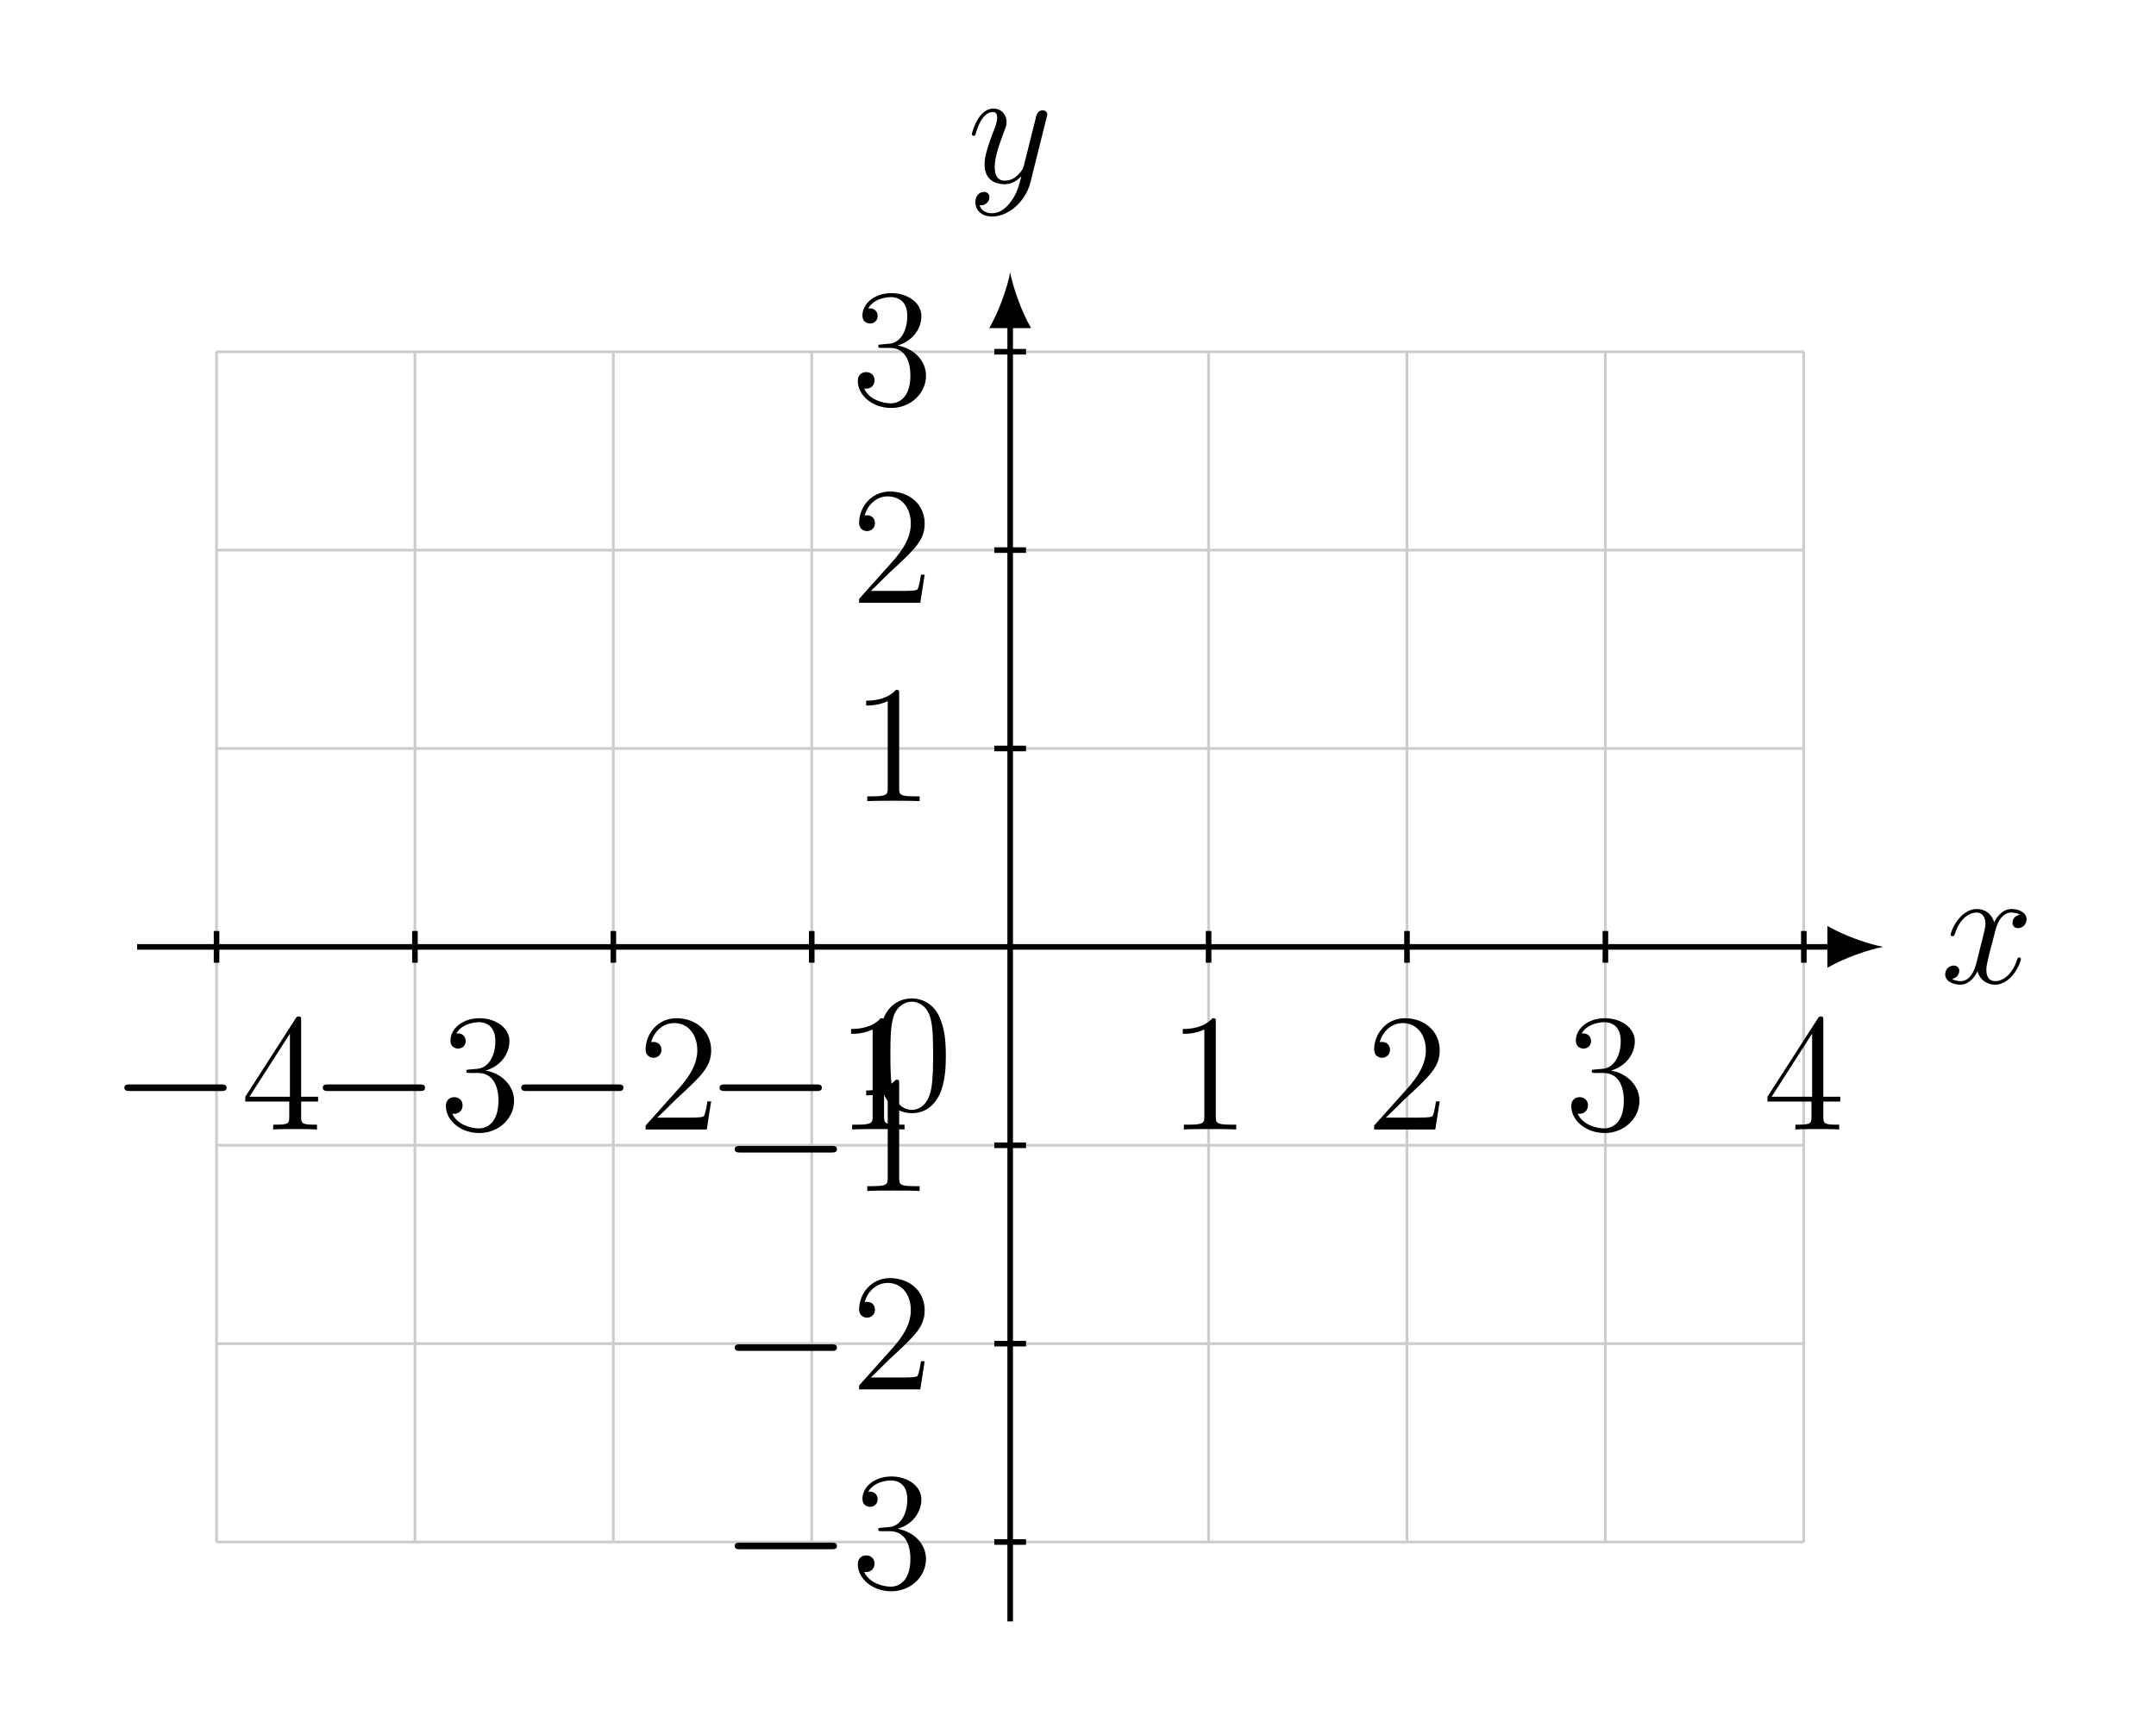
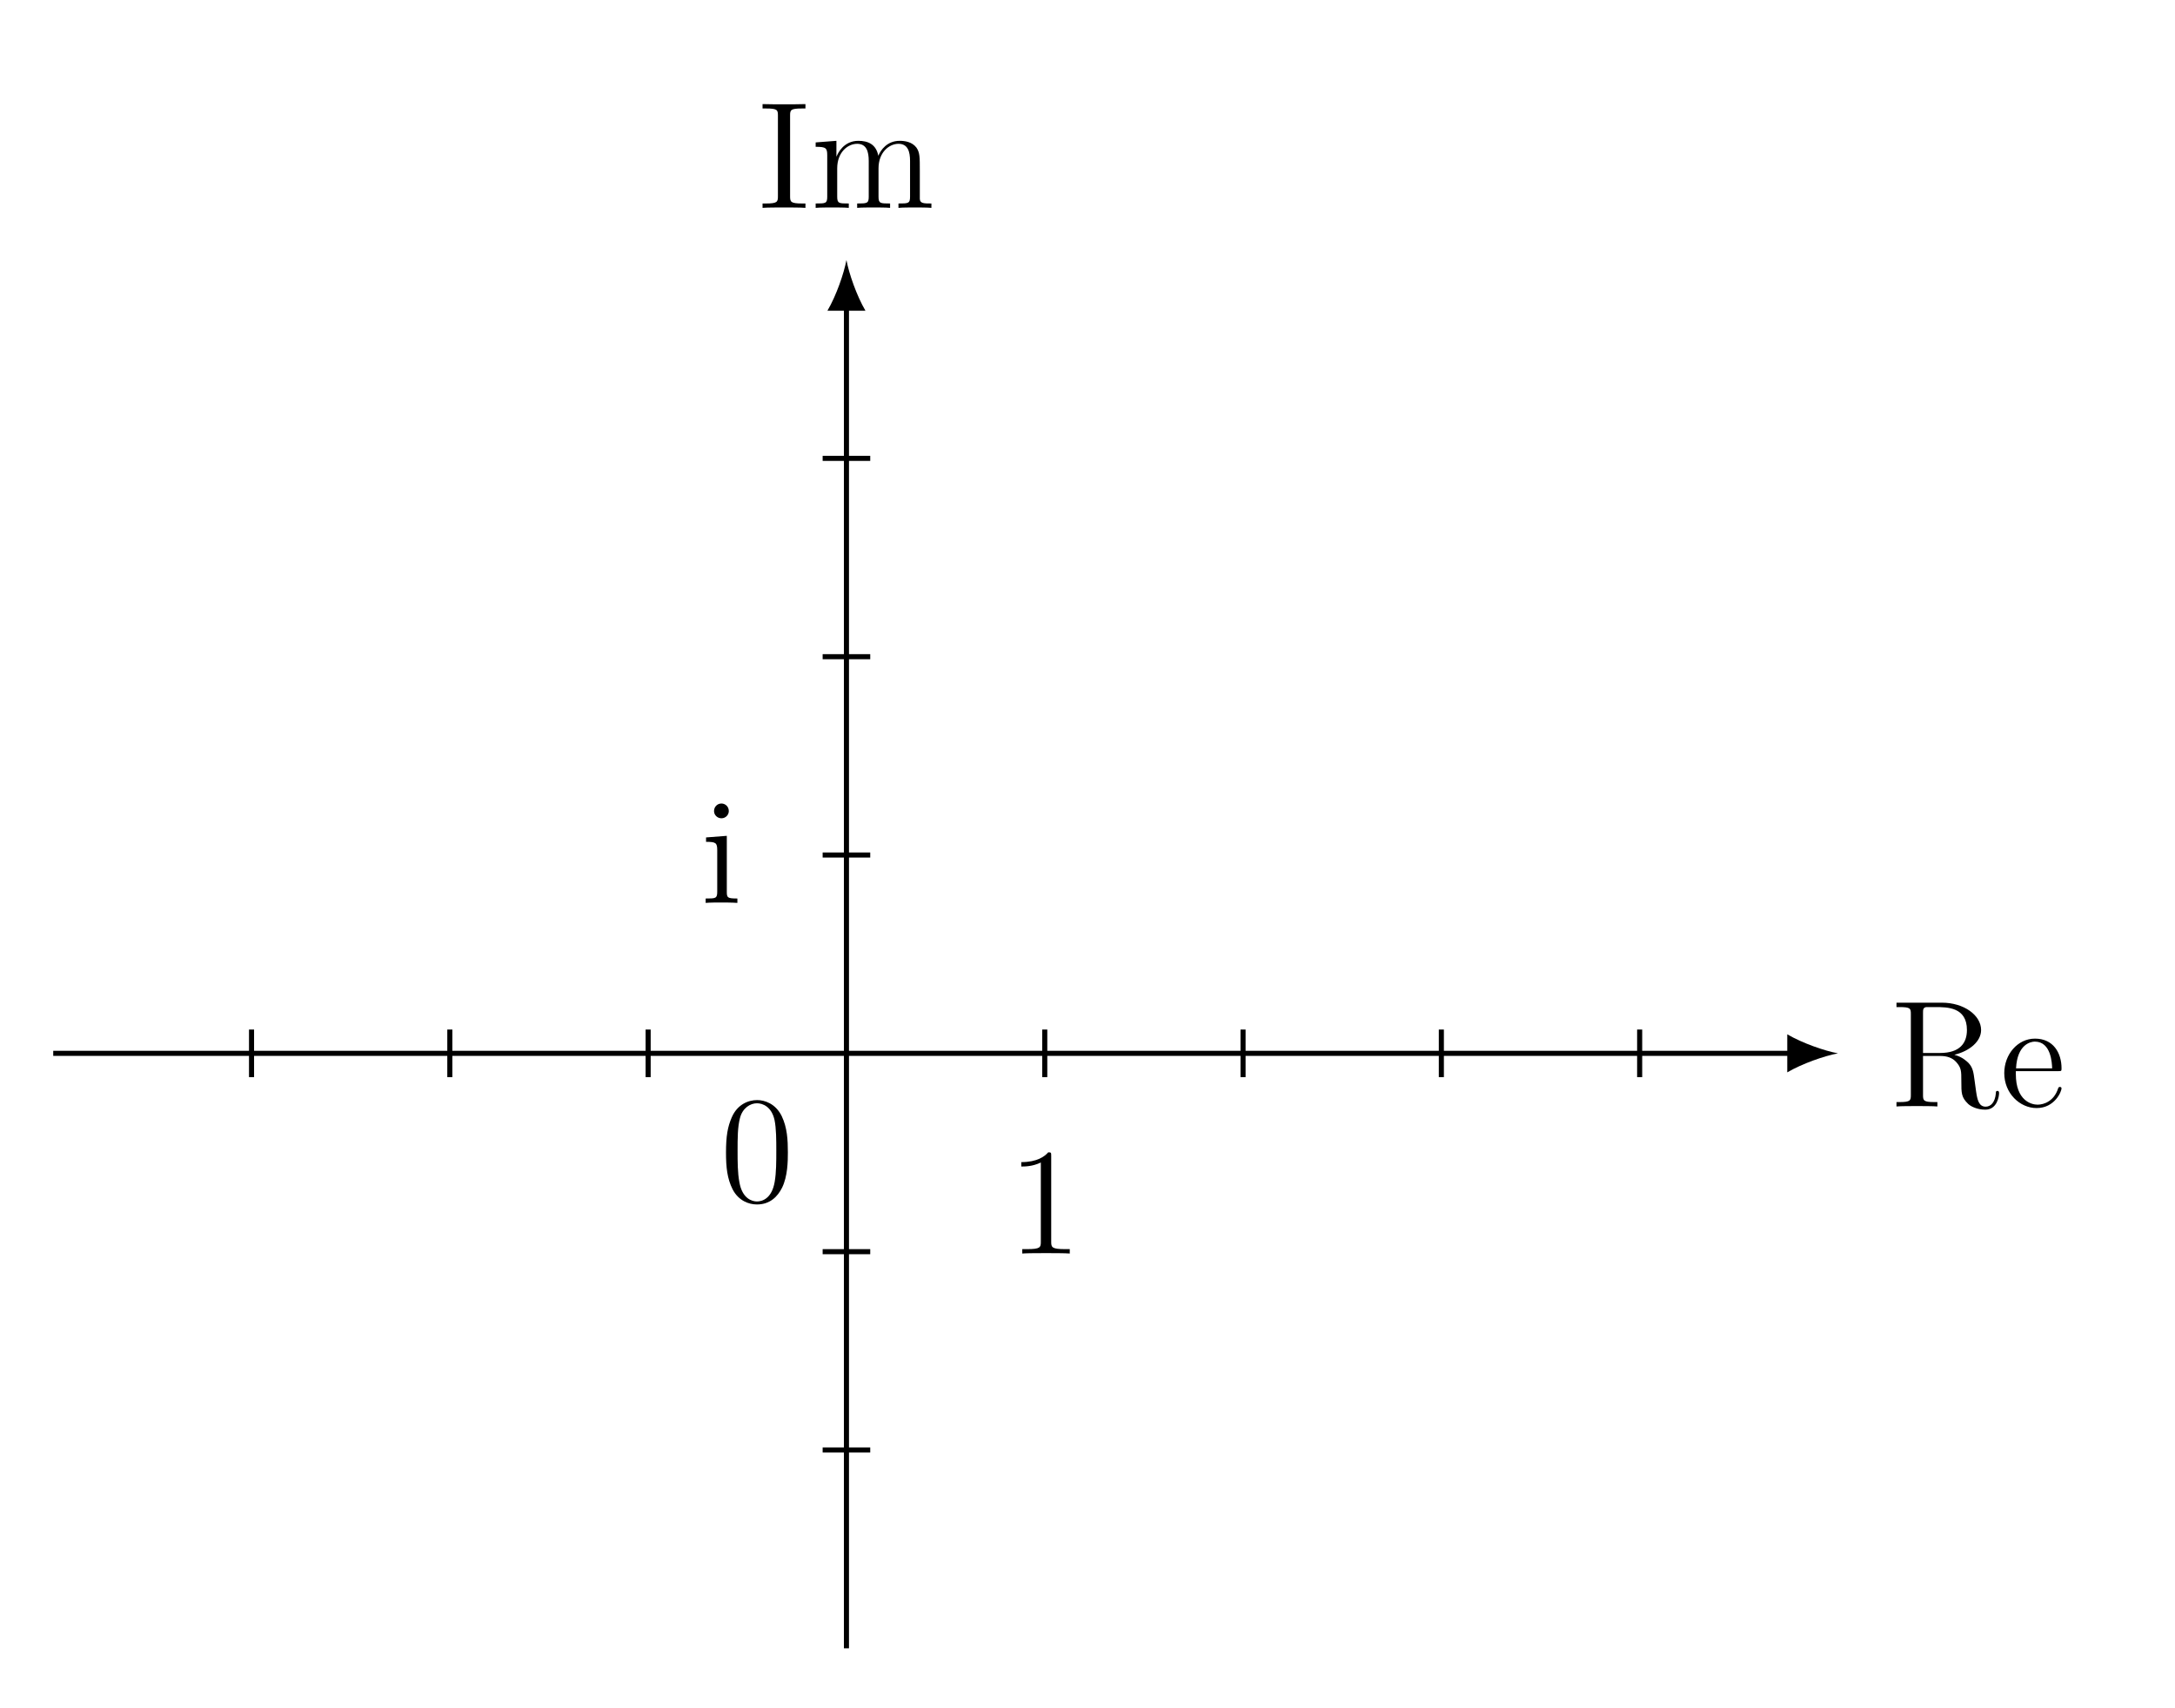
- <svg xmlns="http://www.w3.org/2000/svg" xmlns:xlink="http://www.w3.org/1999/xlink" data-source-hash="344fbacade8b" width="153.157pt" height="122.317pt" viewBox="0 0 153.157 122.317" version="1.2">
+ <svg xmlns="http://www.w3.org/2000/svg" xmlns:xlink="http://www.w3.org/1999/xlink" data-source-hash="75ec30371d5b" width="170.305pt" height="133.659pt" viewBox="0 0 170.305 133.659" version="1.2">
  <defs>
    <g>
      <symbol overflow="visible" id="glyph0-0">
        <path style="stroke:none;" d="" />
      </symbol>
      <symbol overflow="visible" id="glyph0-1">
-         <path style="stroke:none;" d="M 5.703 -1.703 C 5.703 -1.766 5.656 -1.812 5.594 -1.812 C 5.484 -1.812 5.469 -1.75 5.438 -1.656 C 5.109 -0.609 4.422 -0.125 3.891 -0.125 C 3.469 -0.125 3.25 -0.422 3.25 -0.922 C 3.25 -1.172 3.297 -1.375 3.484 -2.156 L 3.906 -3.766 C 4.078 -4.484 4.484 -5 5.031 -5 C 5.031 -5 5.391 -5 5.641 -4.844 C 5.25 -4.781 5.109 -4.5 5.109 -4.266 C 5.109 -3.984 5.344 -3.891 5.5 -3.891 C 5.859 -3.891 6.109 -4.203 6.109 -4.516 C 6.109 -5.016 5.547 -5.25 5.047 -5.25 C 4.312 -5.25 3.906 -4.531 3.812 -4.297 C 3.531 -5.203 2.797 -5.25 2.578 -5.25 C 1.375 -5.25 0.719 -3.688 0.719 -3.422 C 0.719 -3.375 0.766 -3.312 0.859 -3.312 C 0.953 -3.312 0.969 -3.391 1 -3.438 C 1.406 -4.75 2.203 -5 2.547 -5 C 3.078 -5 3.188 -4.5 3.188 -4.219 C 3.188 -3.953 3.109 -3.688 2.969 -3.109 L 2.562 -1.484 C 2.391 -0.766 2.047 -0.125 1.422 -0.125 C 1.359 -0.125 1.062 -0.125 0.812 -0.281 C 1.234 -0.359 1.328 -0.719 1.328 -0.859 C 1.328 -1.094 1.156 -1.234 0.922 -1.234 C 0.641 -1.234 0.328 -0.984 0.328 -0.609 C 0.328 -0.109 0.891 0.125 1.406 0.125 C 1.969 0.125 2.375 -0.328 2.625 -0.828 C 2.812 -0.125 3.406 0.125 3.859 0.125 C 5.062 0.125 5.703 -1.438 5.703 -1.703 Z M 5.703 -1.703 " />
+         <path style="stroke:none;" d="M 8.531 -1.031 C 8.531 -1.109 8.531 -1.219 8.406 -1.219 C 8.281 -1.219 8.281 -1.141 8.281 -1.031 C 8.219 -0.312 7.875 0.016 7.484 0.016 C 6.938 0.016 6.828 -0.547 6.734 -1.172 L 6.609 -2.078 C 6.531 -2.672 6.484 -3.047 6.125 -3.422 C 5.984 -3.547 5.672 -3.875 5.031 -4.047 C 6.203 -4.328 7.125 -5.078 7.125 -5.984 C 7.125 -7.141 5.781 -8.125 4.062 -8.125 L 0.5 -8.125 L 0.5 -7.781 L 0.734 -7.781 C 1.594 -7.781 1.625 -7.672 1.625 -7.234 L 1.625 -0.906 C 1.625 -0.469 1.594 -0.344 0.734 -0.344 L 0.5 -0.344 L 0.5 0 C 0.781 -0.031 1.75 -0.031 2.094 -0.031 C 2.438 -0.031 3.422 -0.031 3.703 0 L 3.703 -0.344 L 3.469 -0.344 C 2.609 -0.344 2.578 -0.469 2.578 -0.906 L 2.578 -3.953 L 3.953 -3.953 C 4.422 -3.953 4.859 -3.828 5.172 -3.484 C 5.578 -3.031 5.578 -2.781 5.578 -1.969 C 5.578 -1.031 5.578 -0.719 6.109 -0.203 C 6.281 -0.031 6.781 0.25 7.453 0.25 C 8.375 0.25 8.531 -0.781 8.531 -1.031 Z M 6.016 -5.984 C 6.016 -4.953 5.453 -4.188 3.906 -4.188 L 2.578 -4.188 L 2.578 -7.312 C 2.578 -7.578 2.578 -7.734 2.828 -7.781 C 2.922 -7.781 3.281 -7.781 3.531 -7.781 C 4.484 -7.781 6.016 -7.781 6.016 -5.984 Z M 6.016 -5.984 " />
      </symbol>
      <symbol overflow="visible" id="glyph0-2">
-         <path style="stroke:none;" d="M 5.641 -4.625 C 5.656 -4.688 5.688 -4.75 5.688 -4.828 C 5.688 -5 5.547 -5.125 5.359 -5.125 C 5.25 -5.125 5 -5.078 4.906 -4.719 L 4.031 -1.219 C 3.969 -1.016 3.969 -0.984 3.875 -0.859 C 3.641 -0.516 3.25 -0.125 2.672 -0.125 C 2.016 -0.125 1.953 -0.766 1.953 -1.094 C 1.953 -1.766 2.266 -2.688 2.594 -3.547 C 2.719 -3.891 2.797 -4.062 2.797 -4.297 C 2.797 -4.797 2.438 -5.25 1.859 -5.25 C 0.766 -5.25 0.328 -3.516 0.328 -3.422 C 0.328 -3.375 0.375 -3.312 0.453 -3.312 C 0.562 -3.312 0.578 -3.359 0.625 -3.531 C 0.906 -4.531 1.359 -5 1.812 -5 C 1.922 -5 2.125 -5 2.125 -4.609 C 2.125 -4.297 2 -3.953 1.812 -3.5 C 1.234 -1.953 1.234 -1.562 1.234 -1.266 C 1.234 -0.141 2.047 0.125 2.641 0.125 C 2.984 0.125 3.406 0.016 3.828 -0.422 L 3.844 -0.422 C 3.656 0.281 3.547 0.75 3.125 1.328 C 2.812 1.781 2.344 2.188 1.766 2.188 C 1.609 2.188 1.047 2.172 0.875 1.609 C 0.906 1.625 0.984 1.625 0.984 1.625 C 1.344 1.625 1.578 1.312 1.578 1.047 C 1.578 0.766 1.359 0.672 1.172 0.672 C 0.984 0.672 0.578 0.828 0.578 1.406 C 0.578 2.016 1.078 2.422 1.766 2.422 C 2.953 2.422 4.156 1.328 4.484 0.016 Z M 5.641 -4.625 " />
+         <path style="stroke:none;" d="M 4.844 -1.422 C 4.844 -1.484 4.781 -1.531 4.719 -1.531 C 4.625 -1.531 4.594 -1.469 4.578 -1.422 C 4.266 -0.422 3.469 -0.141 2.969 -0.141 C 2.469 -0.141 1.266 -0.469 1.266 -2.531 L 1.266 -2.766 L 4.562 -2.766 C 4.828 -2.766 4.844 -2.766 4.844 -2.984 C 4.844 -4.188 4.203 -5.312 2.766 -5.312 C 1.406 -5.312 0.359 -4.078 0.359 -2.609 C 0.359 -1.031 1.578 0.125 2.891 0.125 C 4.312 0.125 4.844 -1.172 4.844 -1.422 Z M 4.109 -2.984 L 1.281 -2.984 C 1.375 -4.859 2.422 -5.078 2.75 -5.078 C 4.031 -5.078 4.094 -3.391 4.109 -2.984 Z M 4.109 -2.984 " />
      </symbol>
-       <symbol overflow="visible" id="glyph1-0">
-         <path style="stroke:none;" d="" />
+       <symbol overflow="visible" id="glyph0-3">
+         <path style="stroke:none;" d="M 3.781 0 L 3.781 -0.344 L 3.516 -0.344 C 2.625 -0.344 2.578 -0.469 2.578 -0.906 L 2.578 -7.234 C 2.578 -7.672 2.625 -7.781 3.516 -7.781 L 3.781 -7.781 L 3.781 -8.125 C 3.484 -8.109 2.469 -8.109 2.109 -8.109 C 1.75 -8.109 0.719 -8.109 0.422 -8.125 L 0.422 -7.781 L 0.688 -7.781 C 1.578 -7.781 1.625 -7.672 1.625 -7.234 L 1.625 -0.906 C 1.625 -0.469 1.578 -0.344 0.688 -0.344 L 0.422 -0.344 L 0.422 0 C 0.719 -0.031 1.734 -0.031 2.094 -0.031 C 2.453 -0.031 3.484 -0.031 3.781 0 Z M 3.781 0 " />
      </symbol>
-       <symbol overflow="visible" id="glyph1-1">
-         <path style="stroke:none;" d="M 8.25 -2.969 C 8.25 -3.203 8.031 -3.203 7.859 -3.203 L 1.375 -3.203 C 1.219 -3.203 0.984 -3.203 0.984 -2.969 C 0.984 -2.734 1.219 -2.734 1.375 -2.734 L 7.859 -2.734 C 8.031 -2.734 8.25 -2.734 8.25 -2.969 Z M 8.25 -2.969 " />
+       <symbol overflow="visible" id="glyph0-4">
+         <path style="stroke:none;" d="M 9.438 0 L 9.438 -0.344 C 8.844 -0.344 8.547 -0.344 8.531 -0.703 L 8.531 -2.891 C 8.531 -4 8.531 -4.328 8.266 -4.719 C 7.922 -5.172 7.359 -5.25 6.953 -5.25 C 5.969 -5.25 5.469 -4.531 5.281 -4.078 C 5.109 -4.984 4.469 -5.25 3.719 -5.25 C 2.562 -5.25 2.109 -4.266 2.016 -4.031 L 2 -4.031 L 2 -5.25 L 0.375 -5.125 L 0.375 -4.781 C 1.188 -4.781 1.281 -4.688 1.281 -4.109 L 1.281 -0.875 C 1.281 -0.344 1.156 -0.344 0.375 -0.344 L 0.375 0 C 0.688 -0.031 1.328 -0.031 1.672 -0.031 C 2.016 -0.031 2.656 -0.031 2.969 0 L 2.969 -0.344 C 2.203 -0.344 2.062 -0.344 2.062 -0.875 L 2.062 -3.094 C 2.062 -4.344 2.875 -5.016 3.625 -5.016 C 4.359 -5.016 4.531 -4.406 4.531 -3.672 L 4.531 -0.875 C 4.531 -0.344 4.391 -0.344 3.625 -0.344 L 3.625 0 C 3.922 -0.031 4.578 -0.031 4.906 -0.031 C 5.25 -0.031 5.891 -0.031 6.203 0 L 6.203 -0.344 C 5.438 -0.344 5.297 -0.344 5.297 -0.875 L 5.297 -3.094 C 5.297 -4.344 6.125 -5.016 6.859 -5.016 C 7.594 -5.016 7.766 -4.406 7.766 -3.672 L 7.766 -0.875 C 7.766 -0.344 7.625 -0.344 6.859 -0.344 L 6.859 0 C 7.172 -0.031 7.812 -0.031 8.141 -0.031 C 8.484 -0.031 9.125 -0.031 9.438 0 Z M 9.438 0 " />
      </symbol>
-       <symbol overflow="visible" id="glyph2-0">
-         <path style="stroke:none;" d="" />
+       <symbol overflow="visible" id="glyph0-5">
+         <path style="stroke:none;" d="M 5.328 -3.812 C 5.328 -4.797 5.281 -5.766 4.844 -6.672 C 4.359 -7.656 3.5 -7.922 2.922 -7.922 C 2.219 -7.922 1.375 -7.578 0.938 -6.578 C 0.609 -5.828 0.484 -5.094 0.484 -3.812 C 0.484 -2.656 0.578 -1.781 1 -0.938 C 1.469 -0.031 2.281 0.25 2.906 0.25 C 3.938 0.25 4.531 -0.375 4.875 -1.062 C 5.312 -1.953 5.328 -3.125 5.328 -3.812 Z M 4.422 -3.953 C 4.422 -3.156 4.422 -2.25 4.297 -1.531 C 4.078 -0.219 3.328 0.016 2.906 0.016 C 2.531 0.016 1.75 -0.203 1.531 -1.5 C 1.391 -2.219 1.391 -3.125 1.391 -3.953 C 1.391 -4.922 1.391 -5.812 1.578 -6.516 C 1.781 -7.312 2.391 -7.672 2.906 -7.672 C 3.359 -7.672 4.047 -7.406 4.281 -6.375 C 4.422 -5.703 4.422 -4.766 4.422 -3.953 Z M 4.422 -3.953 " />
      </symbol>
-       <symbol overflow="visible" id="glyph2-1">
-         <path style="stroke:none;" d="M 5.5 -1.984 L 5.5 -2.328 L 4.297 -2.328 L 4.297 -7.734 C 4.297 -7.969 4.297 -8.031 4.125 -8.031 C 4.031 -8.031 4 -8.031 3.906 -7.891 L 0.328 -2.328 L 0.328 -1.984 L 3.453 -1.984 L 3.453 -0.906 C 3.453 -0.469 3.422 -0.344 2.562 -0.344 L 2.312 -0.344 L 2.312 0 C 2.594 -0.031 3.531 -0.031 3.859 -0.031 C 4.203 -0.031 5.156 -0.031 5.422 0 L 5.422 -0.344 L 5.188 -0.344 C 4.328 -0.344 4.297 -0.469 4.297 -0.906 L 4.297 -1.984 Z M 3.5 -2.328 L 0.625 -2.328 L 3.5 -6.812 Z M 3.5 -2.328 " />
+       <symbol overflow="visible" id="glyph0-6">
+         <path style="stroke:none;" d="M 4.875 0 L 4.875 -0.344 L 4.516 -0.344 C 3.469 -0.344 3.422 -0.484 3.422 -0.922 L 3.422 -7.625 C 3.422 -7.906 3.422 -7.922 3.188 -7.922 C 2.906 -7.594 2.312 -7.156 1.078 -7.156 L 1.078 -6.812 C 1.359 -6.812 1.953 -6.812 2.609 -7.125 L 2.609 -0.922 C 2.609 -0.484 2.578 -0.344 1.531 -0.344 L 1.156 -0.344 L 1.156 0 C 1.469 -0.031 2.625 -0.031 3.031 -0.031 C 3.422 -0.031 4.562 -0.031 4.875 0 Z M 4.875 0 " />
      </symbol>
-       <symbol overflow="visible" id="glyph2-2">
-         <path style="stroke:none;" d="M 5.328 -2.031 C 5.328 -3.125 4.453 -3.984 3.312 -4.188 C 4.344 -4.484 5 -5.344 5 -6.281 C 5 -7.219 4.031 -7.906 2.875 -7.906 C 1.688 -7.906 0.812 -7.188 0.812 -6.312 C 0.812 -5.844 1.172 -5.75 1.359 -5.75 C 1.609 -5.75 1.891 -5.922 1.891 -6.281 C 1.891 -6.656 1.609 -6.828 1.344 -6.828 C 1.266 -6.828 1.25 -6.828 1.219 -6.812 C 1.672 -7.625 2.781 -7.625 2.844 -7.625 C 3.234 -7.625 4 -7.438 4 -6.281 C 4 -6.047 3.969 -5.391 3.625 -4.875 C 3.266 -4.359 2.859 -4.312 2.547 -4.297 L 2.188 -4.266 C 1.984 -4.25 1.938 -4.25 1.938 -4.141 C 1.938 -4.016 2 -4.016 2.219 -4.016 L 2.766 -4.016 C 3.766 -4.016 4.219 -3.188 4.219 -2.047 C 4.219 -0.484 3.406 -0.078 2.828 -0.078 C 2.266 -0.078 1.281 -0.344 0.938 -1.125 C 1.312 -1.062 1.672 -1.281 1.672 -1.719 C 1.672 -2.062 1.422 -2.297 1.078 -2.297 C 0.797 -2.297 0.484 -2.125 0.484 -1.672 C 0.484 -0.625 1.547 0.25 2.859 0.25 C 4.281 0.25 5.328 -0.828 5.328 -2.031 Z M 5.328 -2.031 " />
-       </symbol>
-       <symbol overflow="visible" id="glyph2-3">
-         <path style="stroke:none;" d="M 5.234 -2 L 4.969 -2 C 4.938 -1.797 4.844 -1.141 4.719 -0.953 C 4.641 -0.844 3.953 -0.844 3.609 -0.844 L 1.406 -0.844 C 1.719 -1.125 2.453 -1.875 2.766 -2.172 C 4.562 -3.828 5.234 -4.453 5.234 -5.625 C 5.234 -6.984 4.156 -7.906 2.766 -7.906 C 1.391 -7.906 0.578 -6.734 0.578 -5.703 C 0.578 -5.094 1.109 -5.094 1.141 -5.094 C 1.391 -5.094 1.703 -5.281 1.703 -5.656 C 1.703 -6 1.469 -6.219 1.141 -6.219 C 1.031 -6.219 1.016 -6.219 0.969 -6.203 C 1.203 -7.016 1.844 -7.562 2.609 -7.562 C 3.625 -7.562 4.25 -6.719 4.25 -5.625 C 4.25 -4.609 3.656 -3.734 2.984 -2.969 L 0.578 -0.281 L 0.578 0 L 4.922 0 Z M 5.234 -2 " />
-       </symbol>
-       <symbol overflow="visible" id="glyph2-4">
-         <path style="stroke:none;" d="M 4.875 0 L 4.875 -0.344 L 4.5 -0.344 C 3.453 -0.344 3.422 -0.484 3.422 -0.922 L 3.422 -7.625 C 3.422 -7.891 3.422 -7.906 3.188 -7.906 C 2.906 -7.594 2.312 -7.141 1.078 -7.141 L 1.078 -6.797 C 1.359 -6.797 1.953 -6.797 2.609 -7.109 L 2.609 -0.922 C 2.609 -0.484 2.562 -0.344 1.516 -0.344 L 1.156 -0.344 L 1.156 0 C 1.469 -0.031 2.625 -0.031 3.016 -0.031 C 3.406 -0.031 4.547 -0.031 4.875 0 Z M 4.875 0 " />
-       </symbol>
-       <symbol overflow="visible" id="glyph2-5">
-         <path style="stroke:none;" d="M 5.328 -3.812 C 5.328 -4.797 5.266 -5.75 4.844 -6.656 C 4.359 -7.641 3.5 -7.906 2.906 -7.906 C 2.219 -7.906 1.375 -7.562 0.938 -6.578 C 0.609 -5.828 0.484 -5.094 0.484 -3.812 C 0.484 -2.656 0.578 -1.781 1 -0.938 C 1.469 -0.031 2.281 0.25 2.906 0.25 C 3.938 0.25 4.531 -0.375 4.875 -1.062 C 5.297 -1.953 5.328 -3.109 5.328 -3.812 Z M 4.422 -3.953 C 4.422 -3.156 4.422 -2.25 4.297 -1.516 C 4.062 -0.219 3.312 0.016 2.906 0.016 C 2.516 0.016 1.75 -0.203 1.516 -1.5 C 1.391 -2.219 1.391 -3.109 1.391 -3.953 C 1.391 -4.922 1.391 -5.797 1.578 -6.5 C 1.781 -7.297 2.391 -7.672 2.906 -7.672 C 3.359 -7.672 4.047 -7.391 4.266 -6.375 C 4.422 -5.703 4.422 -4.75 4.422 -3.953 Z M 4.422 -3.953 " />
+       <symbol overflow="visible" id="glyph0-7">
+         <path style="stroke:none;" d="M 2.875 0 L 2.875 -0.344 C 2.094 -0.344 2.047 -0.406 2.047 -0.875 L 2.047 -5.25 L 0.422 -5.125 L 0.422 -4.781 C 1.188 -4.781 1.297 -4.703 1.297 -4.125 L 1.297 -0.875 C 1.297 -0.344 1.172 -0.344 0.391 -0.344 L 0.391 0 C 0.719 -0.031 1.297 -0.031 1.641 -0.031 C 1.781 -0.031 2.469 -0.031 2.875 0 Z M 2.203 -7.188 C 2.203 -7.547 1.922 -7.781 1.625 -7.781 C 1.297 -7.781 1.047 -7.516 1.047 -7.188 C 1.047 -6.875 1.312 -6.625 1.625 -6.625 C 1.969 -6.625 2.203 -6.906 2.203 -7.188 Z M 2.203 -7.188 " />
      </symbol>
    </g>
  </defs>
  <g id="surface1">
-     <path style="fill:none;stroke-width:0.199;stroke-linecap:butt;stroke-linejoin:miter;stroke:rgb(79.999%,79.999%,79.999%);stroke-opacity:1;stroke-miterlimit:10;" d="M -56.692 -42.518 L 56.695 -42.518 M -56.692 -28.346 L 56.695 -28.346 M -56.692 -14.174 L 56.695 -14.174 M -56.692 -0.001 L 56.695 -0.001 M -56.692 14.175 L 56.695 14.175 M -56.692 28.348 L 56.695 28.348 M -56.692 42.516 L 56.695 42.516 M -56.692 -42.518 L -56.692 42.52 M -42.52 -42.518 L -42.52 42.52 M -28.348 -42.518 L -28.348 42.52 M -14.175 -42.518 L -14.175 42.52 M 0.001 -42.518 L 0.001 42.52 M 14.174 -42.518 L 14.174 42.52 M 28.346 -42.518 L 28.346 42.52 M 42.519 -42.518 L 42.519 42.52 M 56.687 -42.518 L 56.687 42.52 " transform="matrix(0.994447,0,0,-0.994447,71.7604,67.27236)" />
-     <path style="fill:none;stroke-width:0.399;stroke-linecap:butt;stroke-linejoin:miter;stroke:rgb(0%,0%,0%);stroke-opacity:1;stroke-miterlimit:10;" d="M -62.365 -0.001 L 58.777 -0.001 " transform="matrix(0.994447,0,0,-0.994447,71.7604,67.27236)" />
-     <path style=" stroke:none;fill-rule:nonzero;fill:rgb(0%,0%,0%);fill-opacity:1;" d="M 133.777 67.273 C 132.719 67.074 131.004 66.48 129.812 65.785 L 129.812 68.758 C 131.004 68.066 132.719 67.469 133.777 67.273 " />
+     <path style="fill:none;stroke-width:0.399;stroke-linecap:butt;stroke-linejoin:miter;stroke:rgb(0%,0%,0%);stroke-opacity:1;stroke-miterlimit:10;" d="M -62.362 -0 L 74.369 -0 " transform="matrix(0.995936,0,0,-0.995936,66.27653,82.46868)" />
+     <path style=" stroke:none;fill-rule:nonzero;fill:rgb(0%,0%,0%);fill-opacity:1;" d="M 143.914 82.469 C 142.855 82.27 141.137 81.676 139.945 80.98 L 139.945 83.957 C 141.137 83.262 142.855 82.668 143.914 82.469 " />
    <g style="fill:rgb(0%,0%,0%);fill-opacity:1;">
-       <use xlink:href="#glyph0-1" x="137.854" y="69.832" />
+       <use xlink:href="#glyph0-1" x="147.997" y="86.628" />
+       <use xlink:href="#glyph0-2" x="156.577" y="86.628" />
    </g>
-     <path style="fill:none;stroke-width:0.399;stroke-linecap:butt;stroke-linejoin:miter;stroke:rgb(0%,0%,0%);stroke-opacity:1;stroke-miterlimit:10;" d="M 0.001 -48.191 L 0.001 44.602 " transform="matrix(0.994447,0,0,-0.994447,71.7604,67.27236)" />
-     <path style=" stroke:none;fill-rule:nonzero;fill:rgb(0%,0%,0%);fill-opacity:1;" d="M 71.762 19.352 C 71.562 20.406 70.969 22.125 70.273 23.312 L 73.246 23.312 C 72.555 22.125 71.957 20.406 71.762 19.352 " />
+     <path style="fill:none;stroke-width:0.399;stroke-linecap:butt;stroke-linejoin:miter;stroke:rgb(0%,0%,0%);stroke-opacity:1;stroke-miterlimit:10;" d="M 0.001 -46.772 L 0.001 58.778 " transform="matrix(0.995936,0,0,-0.995936,66.27653,82.46868)" />
+     <path style=" stroke:none;fill-rule:nonzero;fill:rgb(0%,0%,0%);fill-opacity:1;" d="M 66.277 20.359 C 66.078 21.418 65.484 23.137 64.789 24.328 L 67.766 24.328 C 67.07 23.137 66.477 21.418 66.277 20.359 " />
    <g style="fill:rgb(0%,0%,0%);fill-opacity:1;">
-       <use xlink:href="#glyph0-2" x="68.709" y="12.962" />
+       <use xlink:href="#glyph0-3" x="59.287" y="16.275" />
+       <use xlink:href="#glyph0-4" x="63.492" y="16.275" />
    </g>
-     <path style="fill:none;stroke-width:0.399;stroke-linecap:butt;stroke-linejoin:miter;stroke:rgb(0%,0%,0%);stroke-opacity:1;stroke-miterlimit:10;" d="M -56.692 -1.132 L -56.692 1.134 " transform="matrix(0.994447,0,0,-0.994447,71.7604,67.27236)" />
+     <path style="fill:none;stroke-width:0.399;stroke-linecap:butt;stroke-linejoin:miter;stroke:rgb(0%,0%,0%);stroke-opacity:1;stroke-miterlimit:10;" d="M -46.771 -1.871 L -46.771 1.871 " transform="matrix(0.995936,0,0,-0.995936,66.27653,82.46868)" />
+     <path style="fill:none;stroke-width:0.399;stroke-linecap:butt;stroke-linejoin:miter;stroke:rgb(0%,0%,0%);stroke-opacity:1;stroke-miterlimit:10;" d="M -31.181 -1.871 L -31.181 1.871 " transform="matrix(0.995936,0,0,-0.995936,66.27653,82.46868)" />
+     <path style="fill:none;stroke-width:0.399;stroke-linecap:butt;stroke-linejoin:miter;stroke:rgb(0%,0%,0%);stroke-opacity:1;stroke-miterlimit:10;" d="M -15.59 -1.871 L -15.59 1.871 " transform="matrix(0.995936,0,0,-0.995936,66.27653,82.46868)" />
+     <path style="fill:none;stroke-width:0.399;stroke-linecap:butt;stroke-linejoin:miter;stroke:rgb(0%,0%,0%);stroke-opacity:1;stroke-miterlimit:10;" d="M 31.182 -1.871 L 31.182 1.871 " transform="matrix(0.995936,0,0,-0.995936,66.27653,82.46868)" />
+     <path style="fill:none;stroke-width:0.399;stroke-linecap:butt;stroke-linejoin:miter;stroke:rgb(0%,0%,0%);stroke-opacity:1;stroke-miterlimit:10;" d="M 46.773 -1.871 L 46.773 1.871 " transform="matrix(0.995936,0,0,-0.995936,66.27653,82.46868)" />
+     <path style="fill:none;stroke-width:0.399;stroke-linecap:butt;stroke-linejoin:miter;stroke:rgb(0%,0%,0%);stroke-opacity:1;stroke-miterlimit:10;" d="M 62.364 -1.871 L 62.364 1.871 " transform="matrix(0.995936,0,0,-0.995936,66.27653,82.46868)" />
+     <path style="fill:none;stroke-width:0.399;stroke-linecap:butt;stroke-linejoin:miter;stroke:rgb(0%,0%,0%);stroke-opacity:1;stroke-miterlimit:10;" d="M -1.87 -31.181 L 1.872 -31.181 " transform="matrix(0.995936,0,0,-0.995936,66.27653,82.46868)" />
+     <path style="fill:none;stroke-width:0.399;stroke-linecap:butt;stroke-linejoin:miter;stroke:rgb(0%,0%,0%);stroke-opacity:1;stroke-miterlimit:10;" d="M -1.87 -15.591 L 1.872 -15.591 " transform="matrix(0.995936,0,0,-0.995936,66.27653,82.46868)" />
+     <path style="fill:none;stroke-width:0.399;stroke-linecap:butt;stroke-linejoin:miter;stroke:rgb(0%,0%,0%);stroke-opacity:1;stroke-miterlimit:10;" d="M -1.87 31.181 L 1.872 31.181 " transform="matrix(0.995936,0,0,-0.995936,66.27653,82.46868)" />
+     <path style="fill:none;stroke-width:0.399;stroke-linecap:butt;stroke-linejoin:miter;stroke:rgb(0%,0%,0%);stroke-opacity:1;stroke-miterlimit:10;" d="M -1.87 46.772 L 1.872 46.772 " transform="matrix(0.995936,0,0,-0.995936,66.27653,82.46868)" />
    <g style="fill:rgb(0%,0%,0%);fill-opacity:1;">
-       <use xlink:href="#glyph1-1" x="7.849" y="80.247" />
+       <use xlink:href="#glyph0-5" x="56.363" y="94.05" />
    </g>
+     <path style="fill:none;stroke-width:0.399;stroke-linecap:butt;stroke-linejoin:miter;stroke:rgb(0%,0%,0%);stroke-opacity:1;stroke-miterlimit:10;" d="M 15.592 -1.871 L 15.592 1.871 " transform="matrix(0.995936,0,0,-0.995936,66.27653,82.46868)" />
    <g style="fill:rgb(0%,0%,0%);fill-opacity:1;">
-       <use xlink:href="#glyph2-1" x="17.096" y="80.247" />
+       <use xlink:href="#glyph0-6" x="78.889" y="98.141" />
    </g>
-     <path style="fill:none;stroke-width:0.399;stroke-linecap:butt;stroke-linejoin:miter;stroke:rgb(0%,0%,0%);stroke-opacity:1;stroke-miterlimit:10;" d="M -42.52 -1.132 L -42.52 1.134 " transform="matrix(0.994447,0,0,-0.994447,71.7604,67.27236)" />
+     <path style="fill:none;stroke-width:0.399;stroke-linecap:butt;stroke-linejoin:miter;stroke:rgb(0%,0%,0%);stroke-opacity:1;stroke-miterlimit:10;" d="M -1.87 15.591 L 1.872 15.591 " transform="matrix(0.995936,0,0,-0.995936,66.27653,82.46868)" />
    <g style="fill:rgb(0%,0%,0%);fill-opacity:1;">
-       <use xlink:href="#glyph1-1" x="21.944" y="80.247" />
-     </g>
-     <g style="fill:rgb(0%,0%,0%);fill-opacity:1;">
-       <use xlink:href="#glyph2-2" x="31.19" y="80.247" />
-     </g>
-     <path style="fill:none;stroke-width:0.399;stroke-linecap:butt;stroke-linejoin:miter;stroke:rgb(0%,0%,0%);stroke-opacity:1;stroke-miterlimit:10;" d="M -28.348 -1.132 L -28.348 1.134 " transform="matrix(0.994447,0,0,-0.994447,71.7604,67.27236)" />
-     <g style="fill:rgb(0%,0%,0%);fill-opacity:1;">
-       <use xlink:href="#glyph1-1" x="36.038" y="80.247" />
-     </g>
-     <g style="fill:rgb(0%,0%,0%);fill-opacity:1;">
-       <use xlink:href="#glyph2-3" x="45.285" y="80.247" />
-     </g>
-     <path style="fill:none;stroke-width:0.399;stroke-linecap:butt;stroke-linejoin:miter;stroke:rgb(0%,0%,0%);stroke-opacity:1;stroke-miterlimit:10;" d="M -14.175 -1.132 L -14.175 1.134 " transform="matrix(0.994447,0,0,-0.994447,71.7604,67.27236)" />
-     <g style="fill:rgb(0%,0%,0%);fill-opacity:1;">
-       <use xlink:href="#glyph1-1" x="50.132" y="80.247" />
-     </g>
-     <g style="fill:rgb(0%,0%,0%);fill-opacity:1;">
-       <use xlink:href="#glyph2-4" x="59.38" y="80.247" />
-     </g>
-     <path style="fill:none;stroke-width:0.399;stroke-linecap:butt;stroke-linejoin:miter;stroke:rgb(0%,0%,0%);stroke-opacity:1;stroke-miterlimit:10;" d="M 14.174 -1.132 L 14.174 1.134 " transform="matrix(0.994447,0,0,-0.994447,71.7604,67.27236)" />
-     <g style="fill:rgb(0%,0%,0%);fill-opacity:1;">
-       <use xlink:href="#glyph2-4" x="82.945" y="80.247" />
-     </g>
-     <path style="fill:none;stroke-width:0.399;stroke-linecap:butt;stroke-linejoin:miter;stroke:rgb(0%,0%,0%);stroke-opacity:1;stroke-miterlimit:10;" d="M 28.346 -1.132 L 28.346 1.134 " transform="matrix(0.994447,0,0,-0.994447,71.7604,67.27236)" />
-     <g style="fill:rgb(0%,0%,0%);fill-opacity:1;">
-       <use xlink:href="#glyph2-3" x="97.039" y="80.247" />
-     </g>
-     <path style="fill:none;stroke-width:0.399;stroke-linecap:butt;stroke-linejoin:miter;stroke:rgb(0%,0%,0%);stroke-opacity:1;stroke-miterlimit:10;" d="M 42.519 -1.132 L 42.519 1.134 " transform="matrix(0.994447,0,0,-0.994447,71.7604,67.27236)" />
-     <g style="fill:rgb(0%,0%,0%);fill-opacity:1;">
-       <use xlink:href="#glyph2-2" x="111.134" y="80.247" />
-     </g>
-     <path style="fill:none;stroke-width:0.399;stroke-linecap:butt;stroke-linejoin:miter;stroke:rgb(0%,0%,0%);stroke-opacity:1;stroke-miterlimit:10;" d="M 56.695 -1.132 L 56.695 1.134 " transform="matrix(0.994447,0,0,-0.994447,71.7604,67.27236)" />
-     <g style="fill:rgb(0%,0%,0%);fill-opacity:1;">
-       <use xlink:href="#glyph2-1" x="125.229" y="80.247" />
-     </g>
-     <path style="fill:none;stroke-width:0.399;stroke-linecap:butt;stroke-linejoin:miter;stroke:rgb(0%,0%,0%);stroke-opacity:1;stroke-miterlimit:10;" d="M -1.134 -42.518 L 1.133 -42.518 " transform="matrix(0.994447,0,0,-0.994447,71.7604,67.27236)" />
-     <g style="fill:rgb(0%,0%,0%);fill-opacity:1;">
-       <use xlink:href="#glyph1-1" x="51.205" y="112.804" />
-     </g>
-     <g style="fill:rgb(0%,0%,0%);fill-opacity:1;">
-       <use xlink:href="#glyph2-2" x="60.453" y="112.804" />
-     </g>
-     <path style="fill:none;stroke-width:0.399;stroke-linecap:butt;stroke-linejoin:miter;stroke:rgb(0%,0%,0%);stroke-opacity:1;stroke-miterlimit:10;" d="M -1.134 -28.346 L 1.133 -28.346 " transform="matrix(0.994447,0,0,-0.994447,71.7604,67.27236)" />
-     <g style="fill:rgb(0%,0%,0%);fill-opacity:1;">
-       <use xlink:href="#glyph1-1" x="51.205" y="98.71" />
-     </g>
-     <g style="fill:rgb(0%,0%,0%);fill-opacity:1;">
-       <use xlink:href="#glyph2-3" x="60.453" y="98.71" />
-     </g>
-     <path style="fill:none;stroke-width:0.399;stroke-linecap:butt;stroke-linejoin:miter;stroke:rgb(0%,0%,0%);stroke-opacity:1;stroke-miterlimit:10;" d="M -1.134 -14.174 L 1.133 -14.174 " transform="matrix(0.994447,0,0,-0.994447,71.7604,67.27236)" />
-     <g style="fill:rgb(0%,0%,0%);fill-opacity:1;">
-       <use xlink:href="#glyph1-1" x="51.205" y="84.616" />
-     </g>
-     <g style="fill:rgb(0%,0%,0%);fill-opacity:1;">
-       <use xlink:href="#glyph2-4" x="60.453" y="84.616" />
-     </g>
-     <path style="fill:none;stroke-width:0.399;stroke-linecap:butt;stroke-linejoin:miter;stroke:rgb(0%,0%,0%);stroke-opacity:1;stroke-miterlimit:10;" d="M -1.134 14.175 L 1.133 14.175 " transform="matrix(0.994447,0,0,-0.994447,71.7604,67.27236)" />
-     <g style="fill:rgb(0%,0%,0%);fill-opacity:1;">
-       <use xlink:href="#glyph2-4" x="60.453" y="56.921" />
-     </g>
-     <path style="fill:none;stroke-width:0.399;stroke-linecap:butt;stroke-linejoin:miter;stroke:rgb(0%,0%,0%);stroke-opacity:1;stroke-miterlimit:10;" d="M -1.134 28.348 L 1.133 28.348 " transform="matrix(0.994447,0,0,-0.994447,71.7604,67.27236)" />
-     <g style="fill:rgb(0%,0%,0%);fill-opacity:1;">
-       <use xlink:href="#glyph2-3" x="60.453" y="42.827" />
-     </g>
-     <path style="fill:none;stroke-width:0.399;stroke-linecap:butt;stroke-linejoin:miter;stroke:rgb(0%,0%,0%);stroke-opacity:1;stroke-miterlimit:10;" d="M -1.134 42.52 L 1.133 42.52 " transform="matrix(0.994447,0,0,-0.994447,71.7604,67.27236)" />
-     <g style="fill:rgb(0%,0%,0%);fill-opacity:1;">
-       <use xlink:href="#glyph2-2" x="60.453" y="28.733" />
-     </g>
-     <g style="fill:rgb(0%,0%,0%);fill-opacity:1;">
-       <use xlink:href="#glyph2-5" x="61.862" y="78.838" />
+       <use xlink:href="#glyph0-7" x="54.863" y="70.69" />
    </g>
  </g>
</svg>
